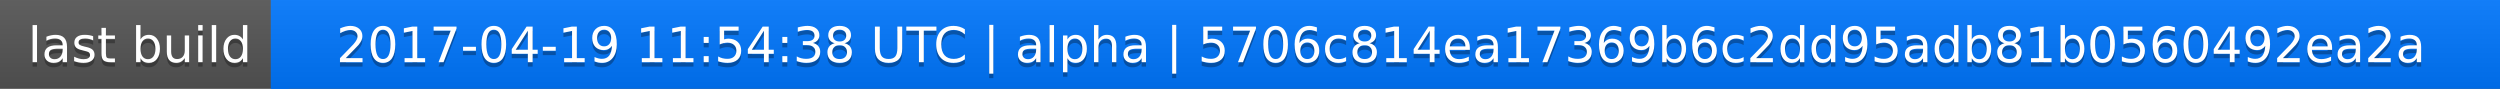
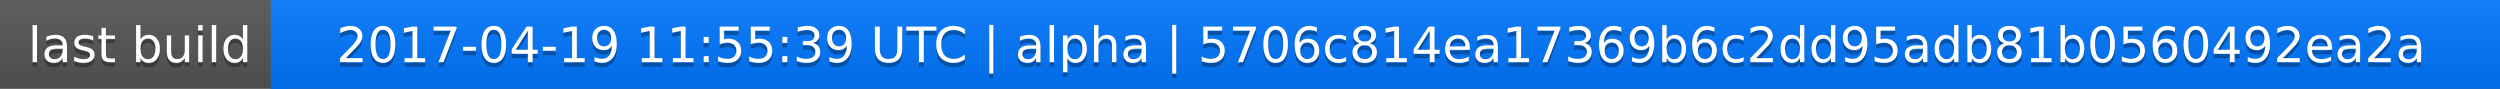
<svg xmlns="http://www.w3.org/2000/svg" width="563" height="20">
  <linearGradient id="a" x2="0" y2="100%">
    <stop offset="0" stop-color="#bbb" stop-opacity=".1" />
    <stop offset="1" stop-opacity=".1" />
  </linearGradient>
  <rect rx="0" width="563" height="20" fill="#555" />
  <rect rx="0" x="61" width="502" height="20" fill="#07f" />
  <path fill="#07f" d="M61 0h4v20h-4z" />
  <rect rx="0" width="563" height="20" fill="url(#a)" />
  <g fill="#fff" text-anchor="middle" font-family="DejaVu Sans,Verdana,Geneva,sans-serif" font-size="11">
    <text x="31.5" y="15" fill="#010101" fill-opacity=".3">last build</text>
    <text x="31.5" y="14">last build</text>
-     <text x="311" y="15" fill="#010101" fill-opacity=".3">2017-04-19 11:54:38 UTC | alpha | 5706c814ea17369b6c2dd95adb81b0560492ea2a</text>
-     <text x="311" y="14">2017-04-19 11:54:38 UTC | alpha | 5706c814ea17369b6c2dd95adb81b0560492ea2a</text>
+     <text x="311" y="15" fill="#010101" fill-opacity=".3">2017-04-19 11:55:39 UTC | alpha | 5706c814ea17369b6c2dd95adb81b0560492ea2a</text>
+     <text x="311" y="14">2017-04-19 11:55:39 UTC | alpha | 5706c814ea17369b6c2dd95adb81b0560492ea2a</text>
  </g>
</svg>
